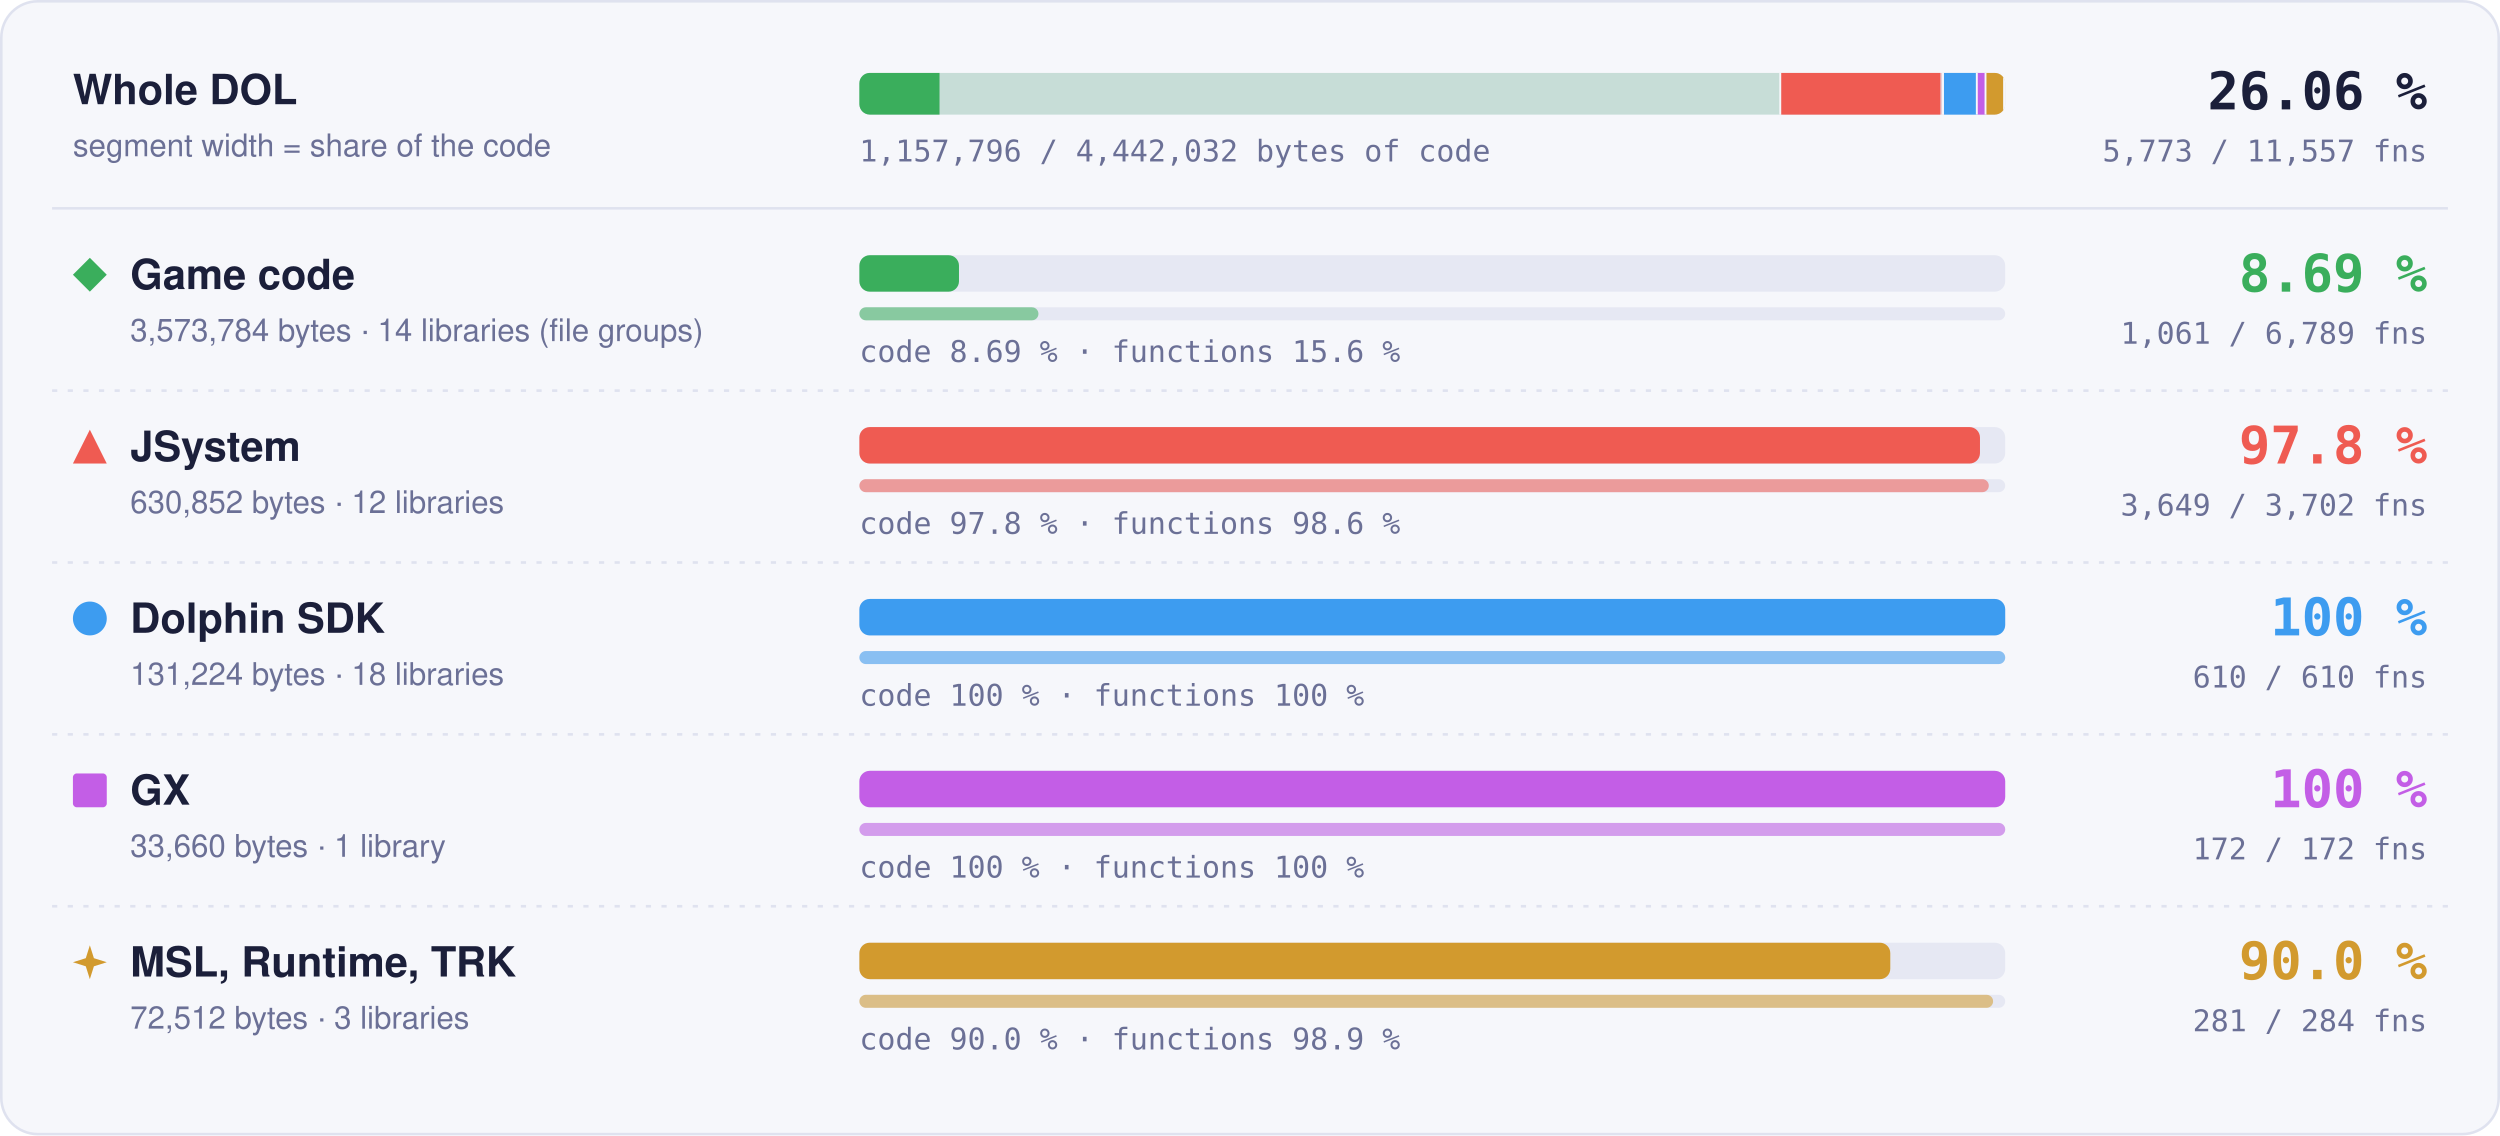
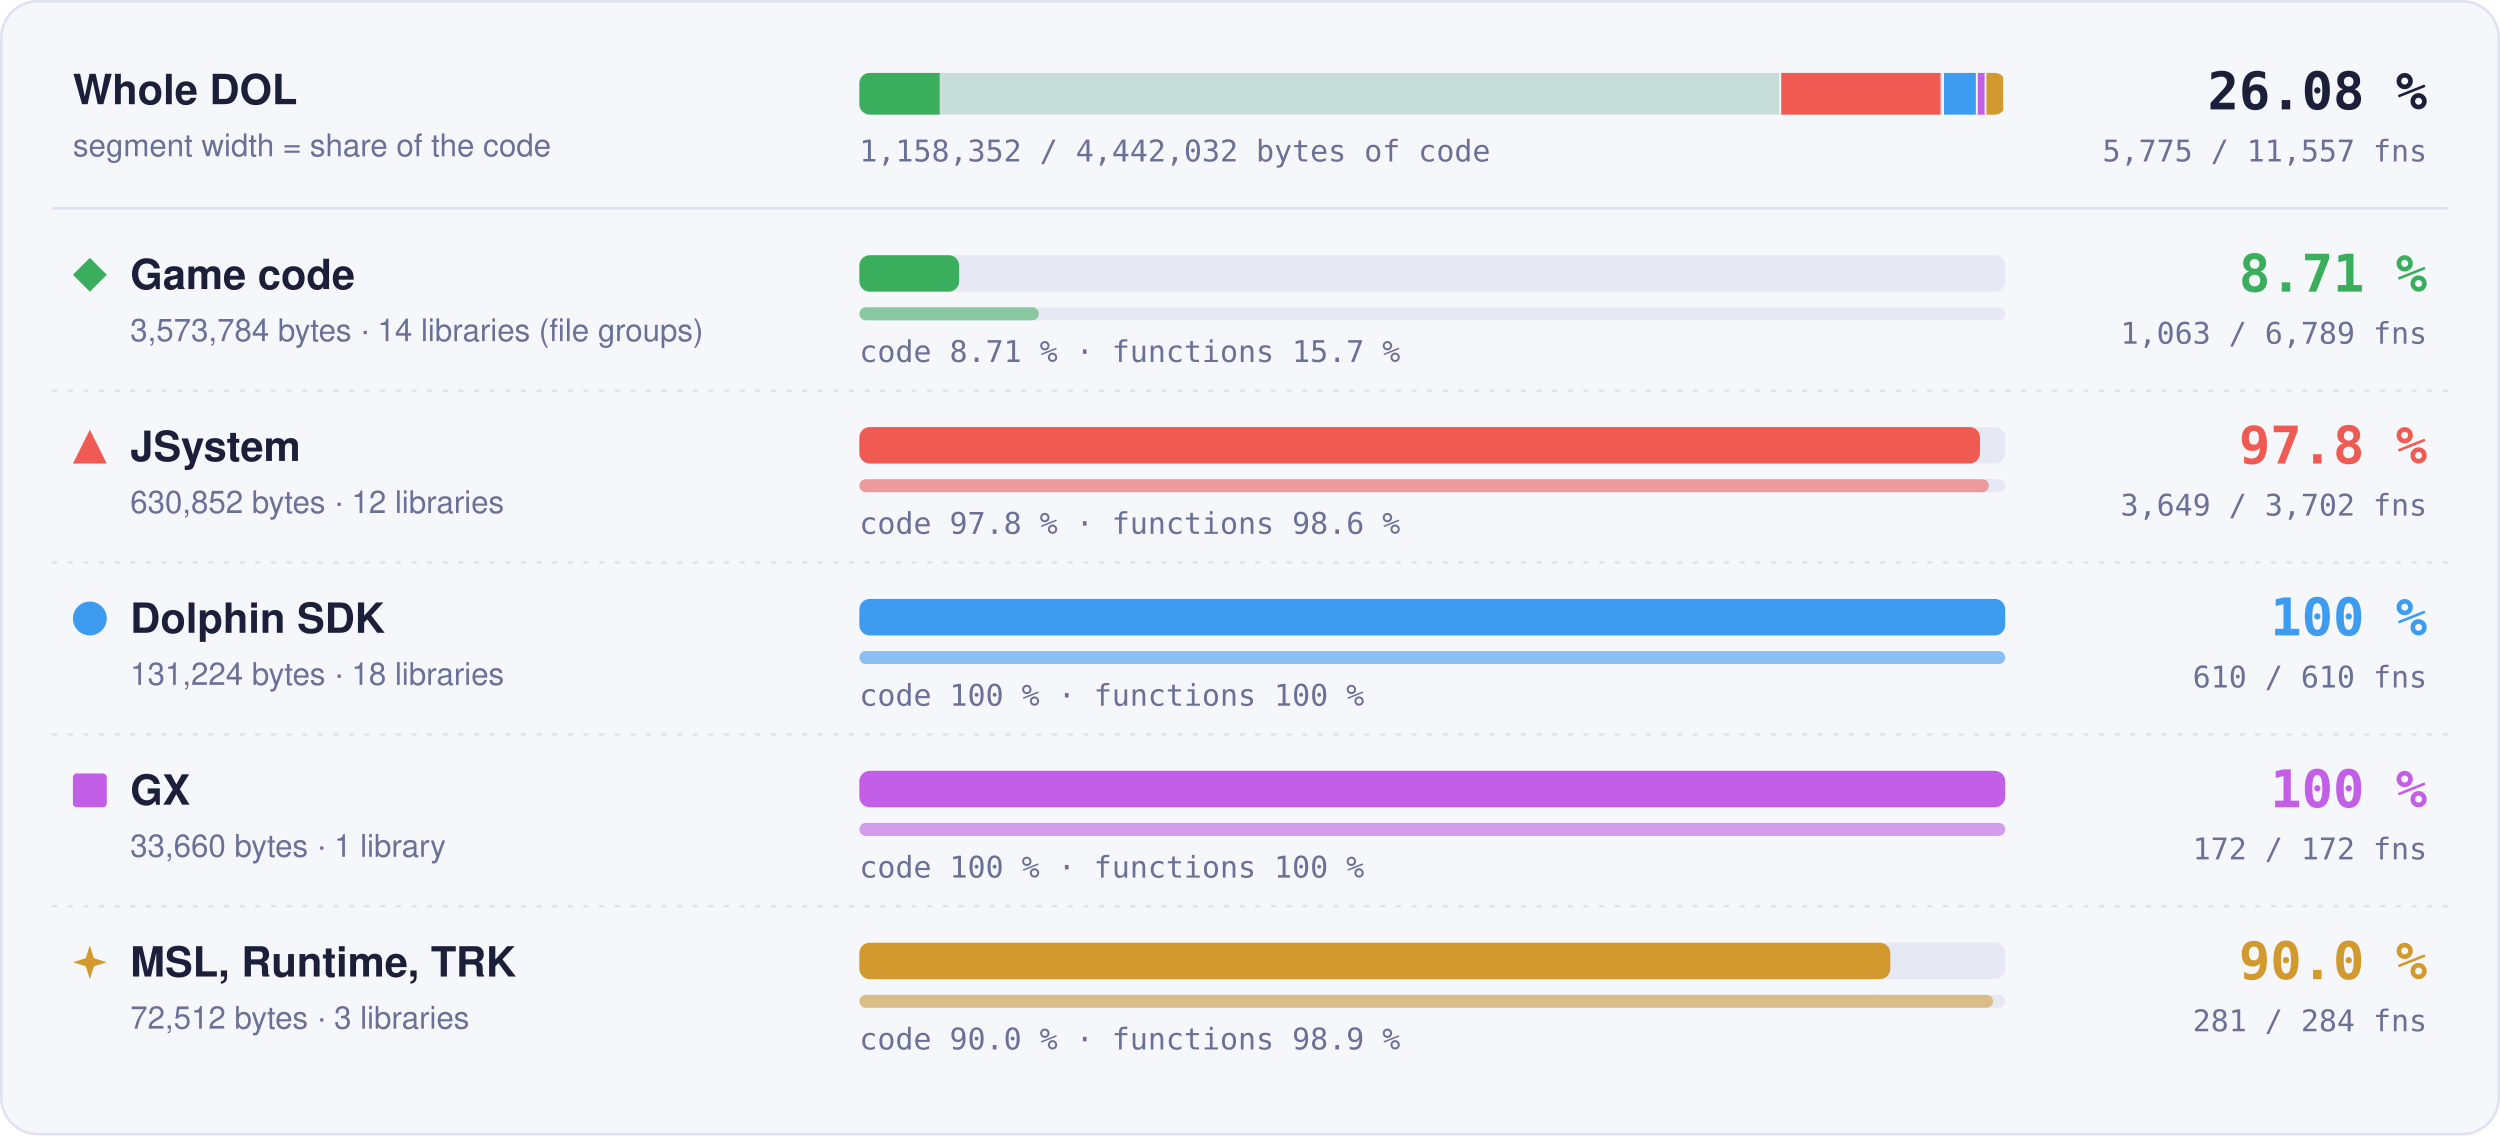
- <svg xmlns="http://www.w3.org/2000/svg" width="960" height="436" viewBox="0 0 960 436" role="img" aria-label="Matched code and functions per region: Game code 8.69 % of code, 1061 of 6789 functions; JSystem 97.8 % of code, 3649 of 3702 functions; Dolphin SDK 100 % of code, 610 of 610 functions; GX 100 % of code, 172 of 172 functions; MSL, Runtime, TRK 90.0 % of code, 281 of 284 functions">
+ <svg xmlns="http://www.w3.org/2000/svg" width="960" height="436" viewBox="0 0 960 436" role="img" aria-label="Matched code and functions per region: Game code 8.71 % of code, 1063 of 6789 functions; JSystem 97.8 % of code, 3649 of 3702 functions; Dolphin SDK 100 % of code, 610 of 610 functions; GX 100 % of code, 172 of 172 functions; MSL, Runtime, TRK 90.0 % of code, 281 of 284 functions">
  <style>text { font-family: -apple-system, BlinkMacSystemFont, 'Segoe UI', Helvetica, Arial, sans-serif; } .mono { font-family: ui-monospace, SFMono-Regular, 'SF Mono', Menlo, Consolas, monospace; } .grow { transform-box: fill-box; transform-origin: 0 50%; animation: grow 1.4s cubic-bezier(.2,.8,.2,1) both; } @keyframes grow { from { transform: scaleX(0); } } @media (prefers-reduced-motion: reduce) { * { animation: none !important; } }</style>
  <rect x="0.5" y="0.5" width="959" height="435" rx="14" fill="#f6f7fb" stroke="#dfe2ef" />
  <text x="28" y="40" font-size="16" font-weight="700" fill="#1b1f3a">Whole DOL</text>
  <text x="28" y="60" font-size="12" fill="#6b7096">segment width = share of the code</text>
  <rect x="330" y="28" width="440" height="16" rx="4" fill="#e6e8f3" />
  <clipPath id="wb">
    <rect x="330" y="28" width="440" height="16" rx="4" />
  </clipPath>
  <g clip-path="url(#wb)">
    <rect x="330.00" y="28" width="354.00" height="16" fill="#3aae5c" fill-opacity="0.18" />
-     <rect class="grow" x="330.00" y="28" width="30.78" height="16" fill="#3aae5c" />
+     <rect class="grow" x="330.00" y="28" width="30.83" height="16" fill="#3aae5c" />
    <rect x="683.25" y="28" width="1.5" height="16" fill="#f6f7fb" />
    <rect x="684.00" y="28" width="62.49" height="16" fill="#ef5b52" fill-opacity="0.18" />
    <rect class="grow" x="684.00" y="28" width="61.11" height="16" fill="#ef5b52" />
    <rect x="745.74" y="28" width="1.5" height="16" fill="#f6f7fb" />
    <rect x="746.49" y="28" width="13.00" height="16" fill="#3d9cf0" fill-opacity="0.18" />
    <rect class="grow" x="746.49" y="28" width="13.00" height="16" fill="#3d9cf0" />
    <rect x="758.73" y="28" width="1.5" height="16" fill="#f6f7fb" />
    <rect x="759.48" y="28" width="3.33" height="16" fill="#c35ee6" fill-opacity="0.18" />
    <rect class="grow" x="759.48" y="28" width="3.33" height="16" fill="#c35ee6" />
    <rect x="762.07" y="28" width="1.5" height="16" fill="#f6f7fb" />
    <rect x="762.82" y="28" width="7.18" height="16" fill="#d29a2e" fill-opacity="0.18" />
    <rect class="grow" x="762.82" y="28" width="6.46" height="16" fill="#d29a2e" />
    <rect x="769.25" y="28" width="1.5" height="16" fill="#f6f7fb" />
  </g>
-   <text x="932" y="42" text-anchor="end" class="mono" font-size="20" font-weight="700" fill="#1b1f3a">26.06 %</text>
-   <text x="932" y="62" text-anchor="end" class="mono" font-size="11.5" fill="#6b7096">5,773 / 11,557 fns</text>
-   <text x="330" y="62" class="mono" font-size="11.5" fill="#6b7096">1,157,796 / 4,442,032 bytes of code</text>
+   <text x="932" y="42" text-anchor="end" class="mono" font-size="20" font-weight="700" fill="#1b1f3a">26.08 %</text>
+   <text x="932" y="62" text-anchor="end" class="mono" font-size="11.5" fill="#6b7096">5,775 / 11,557 fns</text>
+   <text x="330" y="62" class="mono" font-size="11.5" fill="#6b7096">1,158,352 / 4,442,032 bytes of code</text>
  <line x1="20" x2="940" y1="80" y2="80" stroke="#dfe2ef" />
  <g fill="#3aae5c">
    <path d="M34.5 99L41 105.5L34.5 112L28 105.5Z" />
  </g>
  <text x="50" y="111" font-size="16" font-weight="700" fill="#1b1f3a">Game code</text>
  <text x="50" y="131" font-size="12" fill="#6b7096">3,573,784 bytes · 14 libraries (file groups)</text>
  <rect x="330" y="98" width="440" height="14" rx="4" fill="#e6e8f3" />
-   <rect class="grow" style="animation-delay:0.0s" x="330" y="98" width="38.25" height="14" rx="4" fill="#3aae5c" />
+   <rect class="grow" style="animation-delay:0.0s" x="330" y="98" width="38.32" height="14" rx="4" fill="#3aae5c" />
  <rect x="330" y="118" width="440" height="5" rx="2.5" fill="#e6e8f3" />
-   <rect class="grow" style="animation-delay:0.2s" x="330" y="118" width="68.76" height="5" rx="2.5" fill="#3aae5c" fill-opacity="0.55" />
-   <text x="330" y="139" class="mono" font-size="11.5" fill="#6b7096">code 8.69 % · functions 15.6 %</text>
-   <text x="932" y="112" text-anchor="end" class="mono" font-size="20" font-weight="700" fill="#3aae5c">8.69 %</text>
-   <text x="932" y="132" text-anchor="end" class="mono" font-size="11.5" fill="#6b7096">1,061 / 6,789 fns</text>
+   <rect class="grow" style="animation-delay:0.2s" x="330" y="118" width="68.89" height="5" rx="2.5" fill="#3aae5c" fill-opacity="0.55" />
+   <text x="330" y="139" class="mono" font-size="11.5" fill="#6b7096">code 8.71 % · functions 15.7 %</text>
+   <text x="932" y="112" text-anchor="end" class="mono" font-size="20" font-weight="700" fill="#3aae5c">8.71 %</text>
+   <text x="932" y="132" text-anchor="end" class="mono" font-size="11.5" fill="#6b7096">1,063 / 6,789 fns</text>
  <line x1="20" x2="940" y1="150" y2="150" stroke="#dfe2ef" stroke-dasharray="2 4" />
  <g fill="#ef5b52">
    <path d="M34.5 165L41 178L28 178Z" />
  </g>
  <text x="50" y="177" font-size="16" font-weight="700" fill="#1b1f3a">JSystem</text>
  <text x="50" y="197" font-size="12" fill="#6b7096">630,852 bytes · 12 libraries</text>
  <rect x="330" y="164" width="440" height="14" rx="4" fill="#e6e8f3" />
  <rect class="grow" style="animation-delay:0.1s" x="330" y="164" width="430.31" height="14" rx="4" fill="#ef5b52" />
  <rect x="330" y="184" width="440" height="5" rx="2.5" fill="#e6e8f3" />
  <rect class="grow" style="animation-delay:0.3s" x="330" y="184" width="433.70" height="5" rx="2.5" fill="#ef5b52" fill-opacity="0.55" />
  <text x="330" y="205" class="mono" font-size="11.5" fill="#6b7096">code 97.8 % · functions 98.6 %</text>
  <text x="932" y="178" text-anchor="end" class="mono" font-size="20" font-weight="700" fill="#ef5b52">97.8 %</text>
  <text x="932" y="198" text-anchor="end" class="mono" font-size="11.5" fill="#6b7096">3,649 / 3,702 fns</text>
  <line x1="20" x2="940" y1="216" y2="216" stroke="#dfe2ef" stroke-dasharray="2 4" />
  <g fill="#3d9cf0">
    <circle cx="34.5" cy="237.5" r="6.5" />
  </g>
  <text x="50" y="243" font-size="16" font-weight="700" fill="#1b1f3a">Dolphin SDK</text>
  <text x="50" y="263" font-size="12" fill="#6b7096">131,224 bytes · 18 libraries</text>
  <rect x="330" y="230" width="440" height="14" rx="4" fill="#e6e8f3" />
  <rect class="grow" style="animation-delay:0.2s" x="330" y="230" width="440.00" height="14" rx="4" fill="#3d9cf0" />
  <rect x="330" y="250" width="440" height="5" rx="2.5" fill="#e6e8f3" />
  <rect class="grow" style="animation-delay:0.4s" x="330" y="250" width="440.00" height="5" rx="2.5" fill="#3d9cf0" fill-opacity="0.55" />
  <text x="330" y="271" class="mono" font-size="11.5" fill="#6b7096">code 100 % · functions 100 %</text>
  <text x="932" y="244" text-anchor="end" class="mono" font-size="20" font-weight="700" fill="#3d9cf0">100 %</text>
  <text x="932" y="264" text-anchor="end" class="mono" font-size="11.5" fill="#6b7096">610 / 610 fns</text>
  <line x1="20" x2="940" y1="282" y2="282" stroke="#dfe2ef" stroke-dasharray="2 4" />
  <g fill="#c35ee6">
    <rect x="28" y="297" width="13" height="13" rx="1.5" />
  </g>
  <text x="50" y="309" font-size="16" font-weight="700" fill="#1b1f3a">GX</text>
  <text x="50" y="329" font-size="12" fill="#6b7096">33,660 bytes · 1 library</text>
  <rect x="330" y="296" width="440" height="14" rx="4" fill="#e6e8f3" />
  <rect class="grow" style="animation-delay:0.3s" x="330" y="296" width="440.00" height="14" rx="4" fill="#c35ee6" />
  <rect x="330" y="316" width="440" height="5" rx="2.5" fill="#e6e8f3" />
  <rect class="grow" style="animation-delay:0.5s" x="330" y="316" width="440.00" height="5" rx="2.5" fill="#c35ee6" fill-opacity="0.55" />
  <text x="330" y="337" class="mono" font-size="11.5" fill="#6b7096">code 100 % · functions 100 %</text>
  <text x="932" y="310" text-anchor="end" class="mono" font-size="20" font-weight="700" fill="#c35ee6">100 %</text>
  <text x="932" y="330" text-anchor="end" class="mono" font-size="11.5" fill="#6b7096">172 / 172 fns</text>
  <line x1="20" x2="940" y1="348" y2="348" stroke="#dfe2ef" stroke-dasharray="2 4" />
  <g fill="#d29a2e">
    <path d="M34.5 363L36.06 367.94L41 369.5L36.06 371.06L34.5 376L32.94 371.06L28 369.5L32.94 367.94Z" />
  </g>
  <text x="50" y="375" font-size="16" font-weight="700" fill="#1b1f3a">MSL, Runtime, TRK</text>
  <text x="50" y="395" font-size="12" fill="#6b7096">72,512 bytes · 3 libraries</text>
  <rect x="330" y="362" width="440" height="14" rx="4" fill="#e6e8f3" />
  <rect class="grow" style="animation-delay:0.4s" x="330" y="362" width="395.87" height="14" rx="4" fill="#d29a2e" />
  <rect x="330" y="382" width="440" height="5" rx="2.5" fill="#e6e8f3" />
  <rect class="grow" style="animation-delay:0.6s" x="330" y="382" width="435.35" height="5" rx="2.5" fill="#d29a2e" fill-opacity="0.55" />
  <text x="330" y="403" class="mono" font-size="11.5" fill="#6b7096">code 90.0 % · functions 98.9 %</text>
  <text x="932" y="376" text-anchor="end" class="mono" font-size="20" font-weight="700" fill="#d29a2e">90.0 %</text>
  <text x="932" y="396" text-anchor="end" class="mono" font-size="11.5" fill="#6b7096">281 / 284 fns</text>
</svg>
